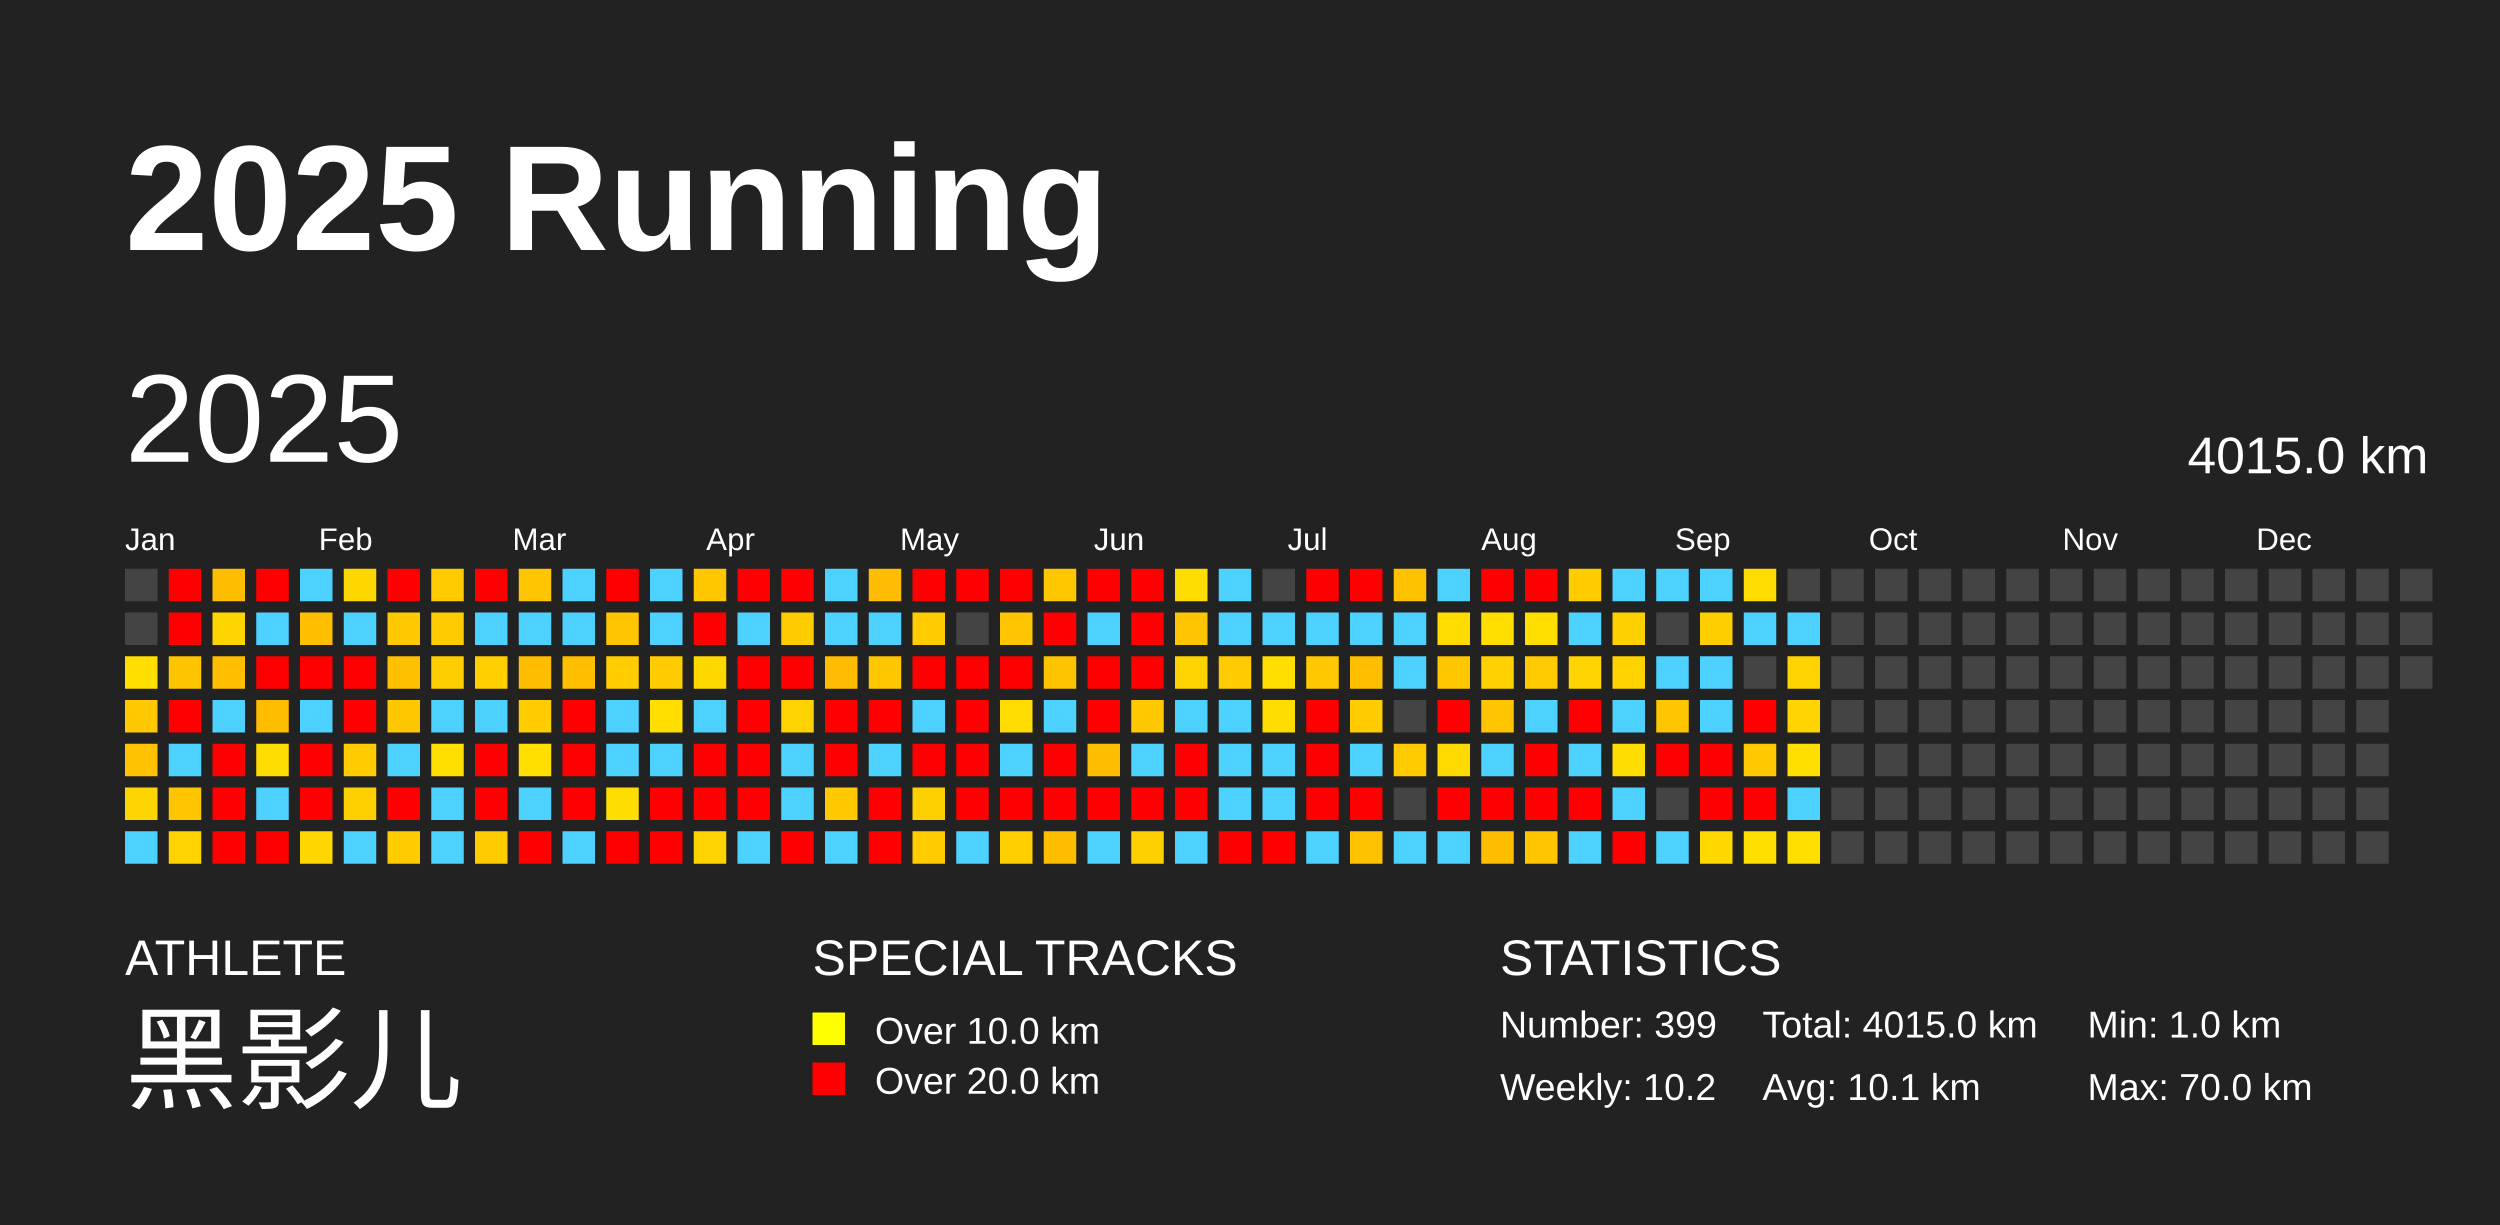
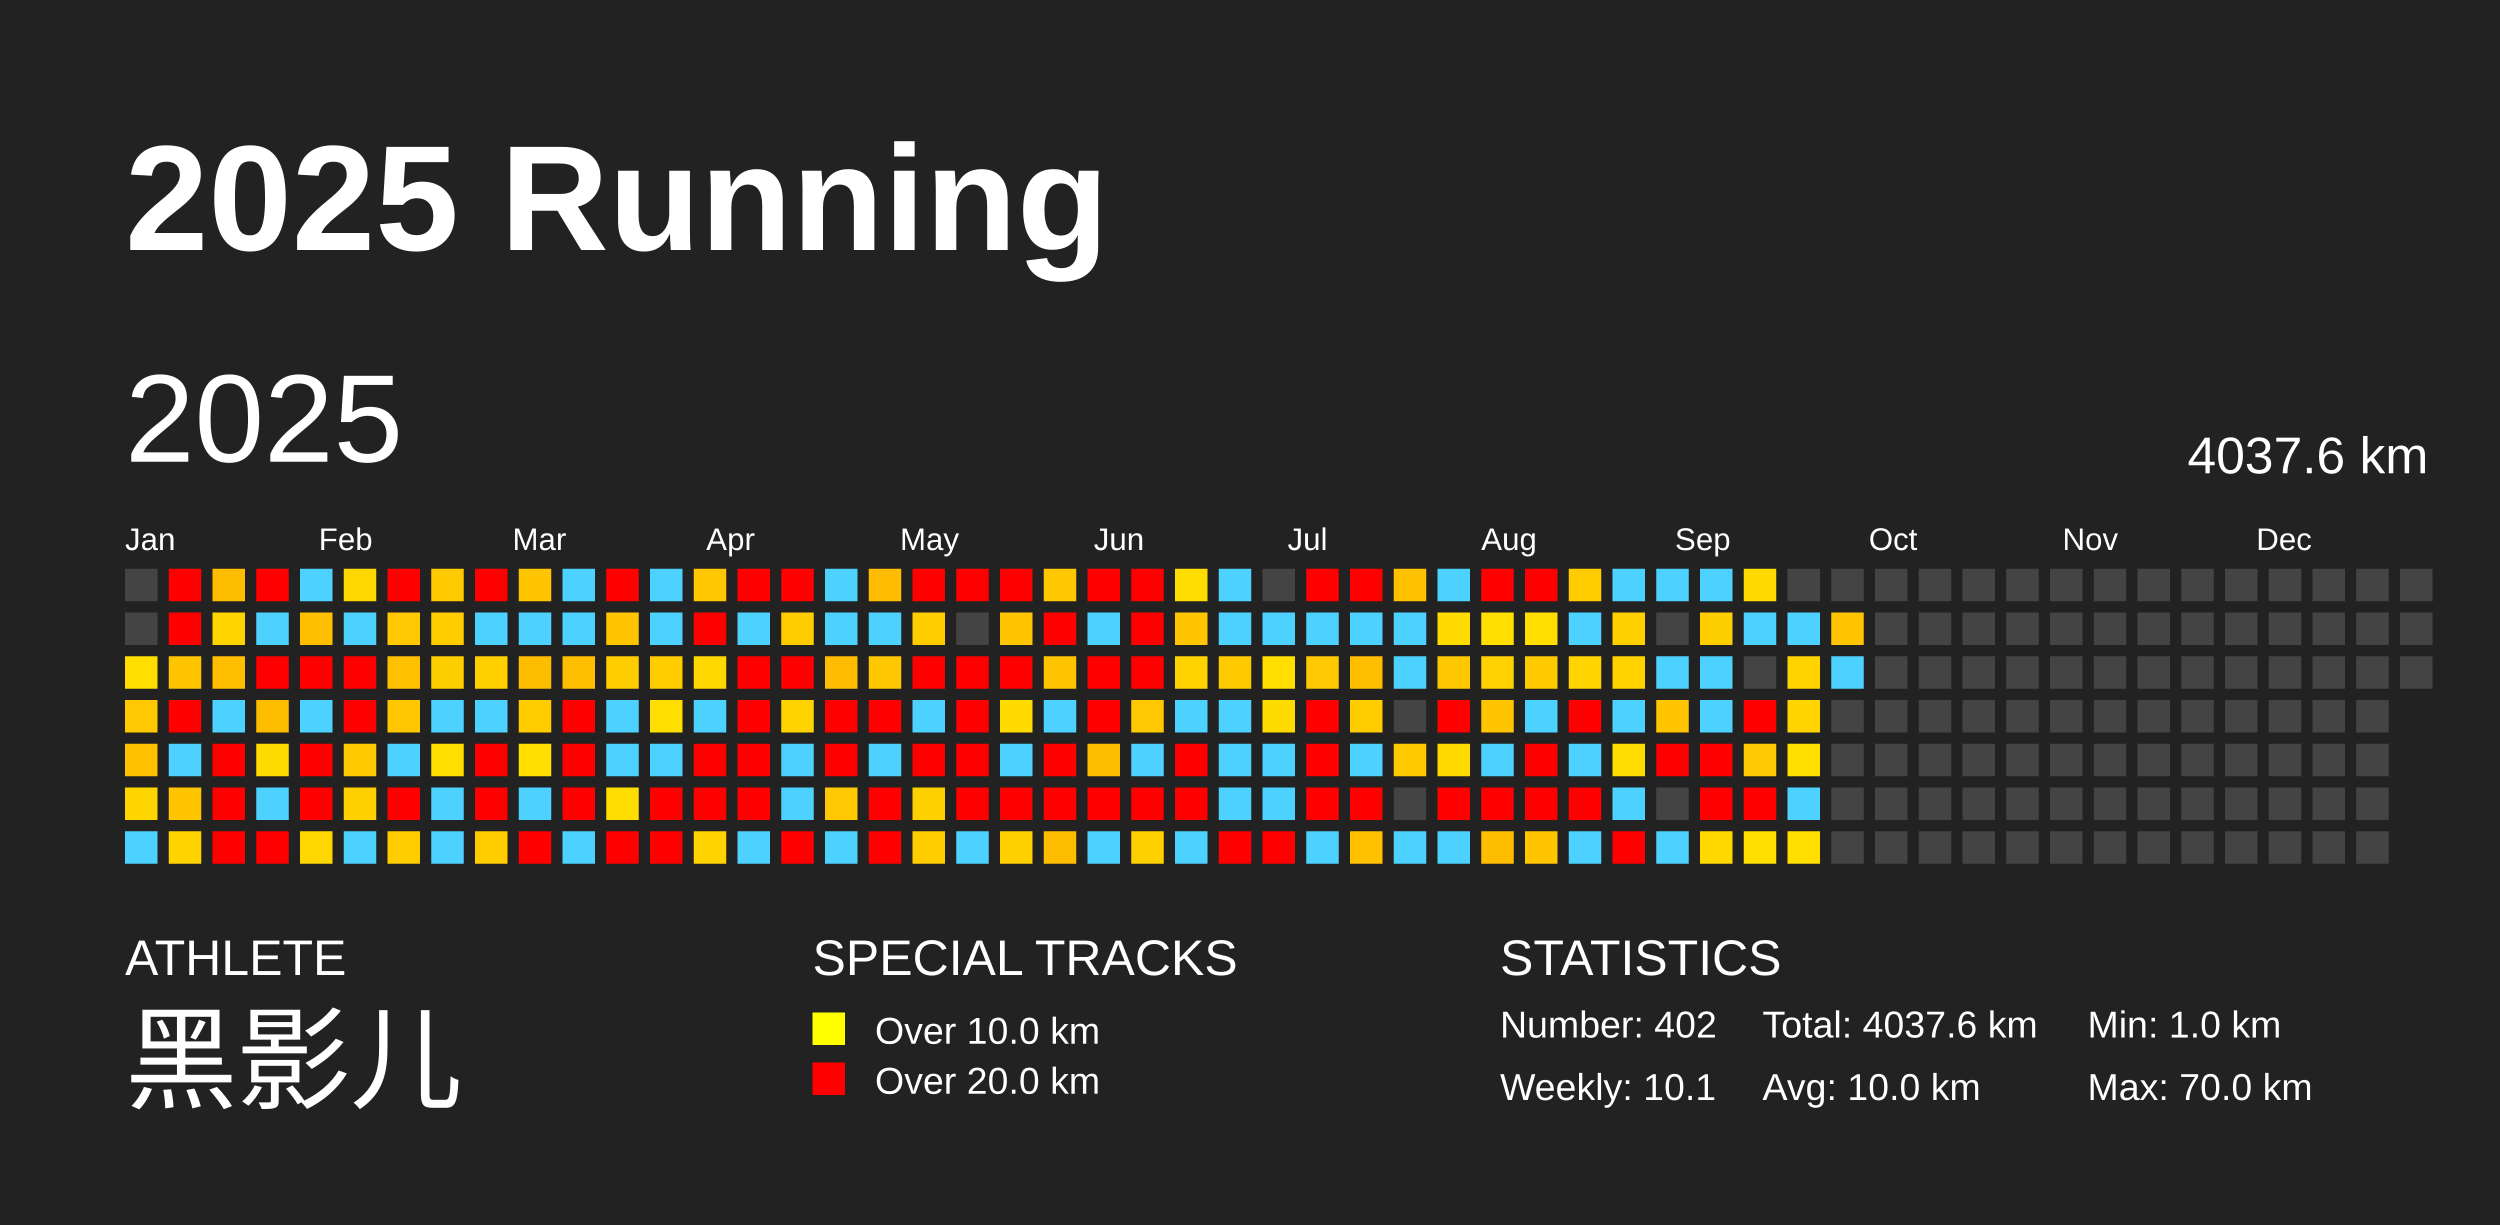
<svg xmlns="http://www.w3.org/2000/svg" baseProfile="full" height="98mm" version="1.1" viewBox="0,0,200,98" width="200mm">
  <defs />
  <rect fill="#222222" height="98" width="200" x="0" y="0" />
  <text fill="#FFFFFF" style="font-size:12px; font-family:Arial; font-weight:bold;" x="10" y="20">2025 Running</text>
  <text fill="#FFFFFF" style="font-size:4px; font-family:Arial" x="10" y="78">ATHLETE</text>
  <text fill="#FFFFFF" style="font-size:9px; font-family:Arial" x="10" y="88">黑影儿</text>
  <text fill="#FFFFFF" style="font-size:4px; font-family:Arial" x="65" y="78">SPECIAL TRACKS</text>
  <rect fill="yellow" height="2.6" width="2.6" x="65" y="81" />
  <text fill="#FFFFFF" style="font-size:3px; font-family:Arial" x="70" y="83.5">Over 10.0 km</text>
  <rect fill="red" height="2.6" width="2.6" x="65" y="85" />
  <text fill="#FFFFFF" style="font-size:3px; font-family:Arial" x="70" y="87.5">Over 20.0 km</text>
  <text fill="#FFFFFF" style="font-size:4px; font-family:Arial" x="120" y="78">STATISTICS</text>
-   <text fill="#FFFFFF" style="font-size:3px; font-family:Arial" x="120" y="83">Number: 399</text>
-   <text fill="#FFFFFF" style="font-size:3px; font-family:Arial" x="120" y="88">Weekly: 10.2</text>
-   <text fill="#FFFFFF" style="font-size:3px; font-family:Arial" x="141" y="83">Total: 4015.0 km</text>
-   <text fill="#FFFFFF" style="font-size:3px; font-family:Arial" x="141" y="88">Avg: 10.1 km</text>
+   <text fill="#FFFFFF" style="font-size:3px; font-family:Arial" x="120" y="83">Number: 402</text>
+   <text fill="#FFFFFF" style="font-size:3px; font-family:Arial" x="120" y="88">Weekly: 10.1</text>
+   <text fill="#FFFFFF" style="font-size:3px; font-family:Arial" x="141" y="83">Total: 4037.6 km</text>
+   <text fill="#FFFFFF" style="font-size:3px; font-family:Arial" x="141" y="88">Avg: 10.0 km</text>
  <text fill="#FFFFFF" style="font-size:3px; font-family:Arial" x="167" y="83">Min: 1.0 km</text>
  <text fill="#FFFFFF" style="font-size:3px; font-family:Arial" x="167" y="88">Max: 70.0 km</text>
  <text dominant-baseline="hanging" fill="#FFFFFF" style="font-size:10.0px; font-family:Arial;" x="10" y="30">2025</text>
-   <text dominant-baseline="hanging" fill="#FFFFFF" style="font-size:4.125px; font-family:Arial;" x="175" y="35">4015.0 km</text>
+   <text dominant-baseline="hanging" fill="#FFFFFF" style="font-size:4.125px; font-family:Arial;" x="175" y="35">4037.6 km</text>
  <text fill="#FFFFFF" style="font-size:2.5px; font-family:Arial" x="10.0" y="44">Jan</text>
  <text fill="#FFFFFF" style="font-size:2.5px; font-family:Arial" x="25.5" y="44">Feb</text>
  <text fill="#FFFFFF" style="font-size:2.5px; font-family:Arial" x="41.0" y="44">Mar</text>
  <text fill="#FFFFFF" style="font-size:2.5px; font-family:Arial" x="56.5" y="44">Apr</text>
  <text fill="#FFFFFF" style="font-size:2.5px; font-family:Arial" x="72.0" y="44">May</text>
  <text fill="#FFFFFF" style="font-size:2.5px; font-family:Arial" x="87.5" y="44">Jun</text>
  <text fill="#FFFFFF" style="font-size:2.5px; font-family:Arial" x="103.0" y="44">Jul</text>
  <text fill="#FFFFFF" style="font-size:2.5px; font-family:Arial" x="118.5" y="44">Aug</text>
  <text fill="#FFFFFF" style="font-size:2.5px; font-family:Arial" x="134.0" y="44">Sep</text>
  <text fill="#FFFFFF" style="font-size:2.5px; font-family:Arial" x="149.5" y="44">Oct</text>
  <text fill="#FFFFFF" style="font-size:2.5px; font-family:Arial" x="165.0" y="44">Nov</text>
  <text fill="#FFFFFF" style="font-size:2.5px; font-family:Arial" x="180.5" y="44">Dec</text>
  <rect fill="#444444" height="2.6" width="2.6" x="10.0" y="45.5" />
  <rect fill="#444444" height="2.6" width="2.6" x="10.0" y="49.0" />
  <rect fill="#ffde00" height="2.6" width="2.6" x="10.0" y="52.5" />
  <rect fill="#ffc800" height="2.6" width="2.6" x="10.0" y="56.0" />
  <rect fill="#ffc100" height="2.6" width="2.6" x="10.0" y="59.5" />
  <rect fill="#ffd500" height="2.6" width="2.6" x="10.0" y="63.0" />
  <rect fill="#4dd2ff" height="2.6" width="2.6" x="10.0" y="66.5" />
  <rect fill="red" height="2.6" width="2.6" x="13.5" y="45.5" />
  <rect fill="red" height="2.6" width="2.6" x="13.5" y="49.0" />
  <rect fill="#ffc400" height="2.6" width="2.6" x="13.5" y="52.5" />
  <rect fill="red" height="2.6" width="2.6" x="13.5" y="56.0" />
  <rect fill="#4dd2ff" height="2.6" width="2.6" x="13.5" y="59.5" />
  <rect fill="#ffc500" height="2.6" width="2.6" x="13.5" y="63.0" />
  <rect fill="#ffd300" height="2.6" width="2.6" x="13.5" y="66.5" />
  <rect fill="#ffbd00" height="2.6" width="2.6" x="17.0" y="45.5" />
  <rect fill="#ffd500" height="2.6" width="2.6" x="17.0" y="49.0" />
  <rect fill="#ffbf00" height="2.6" width="2.6" x="17.0" y="52.5" />
  <rect fill="#4dd2ff" height="2.6" width="2.6" x="17.0" y="56.0" />
  <rect fill="red" height="2.6" width="2.6" x="17.0" y="59.5" />
  <rect fill="red" height="2.6" width="2.6" x="17.0" y="63.0" />
  <rect fill="red" height="2.6" width="2.6" x="17.0" y="66.5" />
  <rect fill="red" height="2.6" width="2.6" x="20.5" y="45.5" />
  <rect fill="#4dd2ff" height="2.6" width="2.6" x="20.5" y="49.0" />
  <rect fill="red" height="2.6" width="2.6" x="20.5" y="52.5" />
  <rect fill="#ffbd00" height="2.6" width="2.6" x="20.5" y="56.0" />
  <rect fill="#ffdc00" height="2.6" width="2.6" x="20.5" y="59.5" />
  <rect fill="#4dd2ff" height="2.6" width="2.6" x="20.5" y="63.0" />
  <rect fill="red" height="2.6" width="2.6" x="20.5" y="66.5" />
  <rect fill="#4dd2ff" height="2.6" width="2.6" x="24.0" y="45.5" />
  <rect fill="#ffbf00" height="2.6" width="2.6" x="24.0" y="49.0" />
  <rect fill="red" height="2.6" width="2.6" x="24.0" y="52.5" />
  <rect fill="#4dd2ff" height="2.6" width="2.6" x="24.0" y="56.0" />
  <rect fill="red" height="2.6" width="2.6" x="24.0" y="59.5" />
  <rect fill="red" height="2.6" width="2.6" x="24.0" y="63.0" />
  <rect fill="#ffd700" height="2.6" width="2.6" x="24.0" y="66.5" />
  <rect fill="#ffd700" height="2.6" width="2.6" x="27.5" y="45.5" />
  <rect fill="#4dd2ff" height="2.6" width="2.6" x="27.5" y="49.0" />
  <rect fill="red" height="2.6" width="2.6" x="27.5" y="52.5" />
  <rect fill="red" height="2.6" width="2.6" x="27.5" y="56.0" />
  <rect fill="#ffca00" height="2.6" width="2.6" x="27.5" y="59.5" />
  <rect fill="#ffd000" height="2.6" width="2.6" x="27.5" y="63.0" />
  <rect fill="#4dd2ff" height="2.6" width="2.6" x="27.5" y="66.5" />
  <rect fill="red" height="2.6" width="2.6" x="31.0" y="45.5" />
  <rect fill="#ffc800" height="2.6" width="2.6" x="31.0" y="49.0" />
  <rect fill="#ffc000" height="2.6" width="2.6" x="31.0" y="52.5" />
  <rect fill="#ffc700" height="2.6" width="2.6" x="31.0" y="56.0" />
  <rect fill="#4dd2ff" height="2.6" width="2.6" x="31.0" y="59.5" />
  <rect fill="red" height="2.6" width="2.6" x="31.0" y="63.0" />
  <rect fill="#ffcc00" height="2.6" width="2.6" x="31.0" y="66.5" />
  <rect fill="#ffca00" height="2.6" width="2.6" x="34.5" y="45.5" />
  <rect fill="#ffcc00" height="2.6" width="2.6" x="34.5" y="49.0" />
  <rect fill="#ffce00" height="2.6" width="2.6" x="34.5" y="52.5" />
  <rect fill="#4dd2ff" height="2.6" width="2.6" x="34.5" y="56.0" />
  <rect fill="#ffde00" height="2.6" width="2.6" x="34.5" y="59.5" />
  <rect fill="#4dd2ff" height="2.6" width="2.6" x="34.5" y="63.0" />
  <rect fill="#4dd2ff" height="2.6" width="2.6" x="34.5" y="66.5" />
  <rect fill="red" height="2.6" width="2.6" x="38.0" y="45.5" />
  <rect fill="#4dd2ff" height="2.6" width="2.6" x="38.0" y="49.0" />
  <rect fill="#ffcf00" height="2.6" width="2.6" x="38.0" y="52.5" />
  <rect fill="#4dd2ff" height="2.6" width="2.6" x="38.0" y="56.0" />
  <rect fill="red" height="2.6" width="2.6" x="38.0" y="59.5" />
  <rect fill="red" height="2.6" width="2.6" x="38.0" y="63.0" />
  <rect fill="#ffcc00" height="2.6" width="2.6" x="38.0" y="66.5" />
  <rect fill="#ffc500" height="2.6" width="2.6" x="41.5" y="45.5" />
  <rect fill="#4dd2ff" height="2.6" width="2.6" x="41.5" y="49.0" />
  <rect fill="#ffbd00" height="2.6" width="2.6" x="41.5" y="52.5" />
  <rect fill="#ffcc00" height="2.6" width="2.6" x="41.5" y="56.0" />
  <rect fill="#ffde00" height="2.6" width="2.6" x="41.5" y="59.5" />
  <rect fill="#4dd2ff" height="2.6" width="2.6" x="41.5" y="63.0" />
  <rect fill="red" height="2.6" width="2.6" x="41.5" y="66.5" />
  <rect fill="#4dd2ff" height="2.6" width="2.6" x="45.0" y="45.5" />
  <rect fill="#4dd2ff" height="2.6" width="2.6" x="45.0" y="49.0" />
  <rect fill="#ffbf00" height="2.6" width="2.6" x="45.0" y="52.5" />
  <rect fill="red" height="2.6" width="2.6" x="45.0" y="56.0" />
  <rect fill="red" height="2.6" width="2.6" x="45.0" y="59.5" />
  <rect fill="red" height="2.6" width="2.6" x="45.0" y="63.0" />
  <rect fill="#4dd2ff" height="2.6" width="2.6" x="45.0" y="66.5" />
  <rect fill="red" height="2.6" width="2.6" x="48.5" y="45.5" />
  <rect fill="#ffc500" height="2.6" width="2.6" x="48.5" y="49.0" />
  <rect fill="#ffcd00" height="2.6" width="2.6" x="48.5" y="52.5" />
  <rect fill="#4dd2ff" height="2.6" width="2.6" x="48.5" y="56.0" />
  <rect fill="#4dd2ff" height="2.6" width="2.6" x="48.5" y="59.5" />
  <rect fill="#ffdd00" height="2.6" width="2.6" x="48.5" y="63.0" />
  <rect fill="red" height="2.6" width="2.6" x="48.5" y="66.5" />
  <rect fill="#4dd2ff" height="2.6" width="2.6" x="52.0" y="45.5" />
  <rect fill="#4dd2ff" height="2.6" width="2.6" x="52.0" y="49.0" />
  <rect fill="#ffcc00" height="2.6" width="2.6" x="52.0" y="52.5" />
  <rect fill="#ffde00" height="2.6" width="2.6" x="52.0" y="56.0" />
  <rect fill="#4dd2ff" height="2.6" width="2.6" x="52.0" y="59.5" />
  <rect fill="red" height="2.6" width="2.6" x="52.0" y="63.0" />
  <rect fill="red" height="2.6" width="2.6" x="52.0" y="66.5" />
  <rect fill="#ffc700" height="2.6" width="2.6" x="55.5" y="45.5" />
  <rect fill="red" height="2.6" width="2.6" x="55.5" y="49.0" />
  <rect fill="#ffd800" height="2.6" width="2.6" x="55.5" y="52.5" />
  <rect fill="#4dd2ff" height="2.6" width="2.6" x="55.5" y="56.0" />
  <rect fill="red" height="2.6" width="2.6" x="55.5" y="59.5" />
  <rect fill="red" height="2.6" width="2.6" x="55.5" y="63.0" />
  <rect fill="#ffd300" height="2.6" width="2.6" x="55.5" y="66.5" />
  <rect fill="red" height="2.6" width="2.6" x="59.0" y="45.5" />
  <rect fill="#4dd2ff" height="2.6" width="2.6" x="59.0" y="49.0" />
  <rect fill="red" height="2.6" width="2.6" x="59.0" y="52.5" />
  <rect fill="red" height="2.6" width="2.6" x="59.0" y="56.0" />
  <rect fill="red" height="2.6" width="2.6" x="59.0" y="59.5" />
  <rect fill="red" height="2.6" width="2.6" x="59.0" y="63.0" />
  <rect fill="#4dd2ff" height="2.6" width="2.6" x="59.0" y="66.5" />
  <rect fill="red" height="2.6" width="2.6" x="62.5" y="45.5" />
  <rect fill="#ffcc00" height="2.6" width="2.6" x="62.5" y="49.0" />
  <rect fill="red" height="2.6" width="2.6" x="62.5" y="52.5" />
  <rect fill="#ffd300" height="2.6" width="2.6" x="62.5" y="56.0" />
  <rect fill="#4dd2ff" height="2.6" width="2.6" x="62.5" y="59.5" />
  <rect fill="#4dd2ff" height="2.6" width="2.6" x="62.5" y="63.0" />
  <rect fill="red" height="2.6" width="2.6" x="62.5" y="66.5" />
  <rect fill="#4dd2ff" height="2.6" width="2.6" x="66.0" y="45.5" />
  <rect fill="#4dd2ff" height="2.6" width="2.6" x="66.0" y="49.0" />
  <rect fill="#ffbc00" height="2.6" width="2.6" x="66.0" y="52.5" />
  <rect fill="red" height="2.6" width="2.6" x="66.0" y="56.0" />
  <rect fill="red" height="2.6" width="2.6" x="66.0" y="59.5" />
  <rect fill="#ffc800" height="2.6" width="2.6" x="66.0" y="63.0" />
  <rect fill="#4dd2ff" height="2.6" width="2.6" x="66.0" y="66.5" />
  <rect fill="#ffbc00" height="2.6" width="2.6" x="69.5" y="45.5" />
  <rect fill="#4dd2ff" height="2.6" width="2.6" x="69.5" y="49.0" />
  <rect fill="#ffc700" height="2.6" width="2.6" x="69.5" y="52.5" />
  <rect fill="red" height="2.6" width="2.6" x="69.5" y="56.0" />
  <rect fill="#4dd2ff" height="2.6" width="2.6" x="69.5" y="59.5" />
  <rect fill="red" height="2.6" width="2.6" x="69.5" y="63.0" />
  <rect fill="red" height="2.6" width="2.6" x="69.5" y="66.5" />
  <rect fill="red" height="2.6" width="2.6" x="73.0" y="45.5" />
  <rect fill="#ffcc00" height="2.6" width="2.6" x="73.0" y="49.0" />
  <rect fill="red" height="2.6" width="2.6" x="73.0" y="52.5" />
  <rect fill="#4dd2ff" height="2.6" width="2.6" x="73.0" y="56.0" />
  <rect fill="red" height="2.6" width="2.6" x="73.0" y="59.5" />
  <rect fill="#ffd000" height="2.6" width="2.6" x="73.0" y="63.0" />
  <rect fill="#ffcc00" height="2.6" width="2.6" x="73.0" y="66.5" />
  <rect fill="red" height="2.6" width="2.6" x="76.5" y="45.5" />
  <rect fill="#444444" height="2.6" width="2.6" x="76.5" y="49.0" />
  <rect fill="red" height="2.6" width="2.6" x="76.5" y="52.5" />
  <rect fill="red" height="2.6" width="2.6" x="76.5" y="56.0" />
  <rect fill="red" height="2.6" width="2.6" x="76.5" y="59.5" />
  <rect fill="red" height="2.6" width="2.6" x="76.5" y="63.0" />
  <rect fill="#4dd2ff" height="2.6" width="2.6" x="76.5" y="66.5" />
  <rect fill="red" height="2.6" width="2.6" x="80.0" y="45.5" />
  <rect fill="#ffc500" height="2.6" width="2.6" x="80.0" y="49.0" />
  <rect fill="red" height="2.6" width="2.6" x="80.0" y="52.5" />
  <rect fill="#ffdb00" height="2.6" width="2.6" x="80.0" y="56.0" />
  <rect fill="#4dd2ff" height="2.6" width="2.6" x="80.0" y="59.5" />
  <rect fill="red" height="2.6" width="2.6" x="80.0" y="63.0" />
  <rect fill="#ffcf00" height="2.6" width="2.6" x="80.0" y="66.5" />
  <rect fill="#ffc700" height="2.6" width="2.6" x="83.5" y="45.5" />
  <rect fill="red" height="2.6" width="2.6" x="83.5" y="49.0" />
  <rect fill="#ffc400" height="2.6" width="2.6" x="83.5" y="52.5" />
  <rect fill="#4dd2ff" height="2.6" width="2.6" x="83.5" y="56.0" />
  <rect fill="red" height="2.6" width="2.6" x="83.5" y="59.5" />
  <rect fill="red" height="2.6" width="2.6" x="83.5" y="63.0" />
  <rect fill="#ffbd00" height="2.6" width="2.6" x="83.5" y="66.5" />
  <rect fill="red" height="2.6" width="2.6" x="87.0" y="45.5" />
  <rect fill="#4dd2ff" height="2.6" width="2.6" x="87.0" y="49.0" />
  <rect fill="red" height="2.6" width="2.6" x="87.0" y="52.5" />
  <rect fill="red" height="2.6" width="2.6" x="87.0" y="56.0" />
  <rect fill="#ffbd00" height="2.6" width="2.6" x="87.0" y="59.5" />
  <rect fill="red" height="2.6" width="2.6" x="87.0" y="63.0" />
  <rect fill="#4dd2ff" height="2.6" width="2.6" x="87.0" y="66.5" />
  <rect fill="red" height="2.6" width="2.6" x="90.5" y="45.5" />
  <rect fill="red" height="2.6" width="2.6" x="90.5" y="49.0" />
  <rect fill="red" height="2.6" width="2.6" x="90.5" y="52.5" />
  <rect fill="#ffc800" height="2.6" width="2.6" x="90.5" y="56.0" />
  <rect fill="#4dd2ff" height="2.6" width="2.6" x="90.5" y="59.5" />
  <rect fill="red" height="2.6" width="2.6" x="90.5" y="63.0" />
  <rect fill="#ffd000" height="2.6" width="2.6" x="90.5" y="66.5" />
  <rect fill="#ffdd00" height="2.6" width="2.6" x="94.0" y="45.5" />
  <rect fill="#ffc500" height="2.6" width="2.6" x="94.0" y="49.0" />
  <rect fill="#ffd300" height="2.6" width="2.6" x="94.0" y="52.5" />
  <rect fill="#4dd2ff" height="2.6" width="2.6" x="94.0" y="56.0" />
  <rect fill="red" height="2.6" width="2.6" x="94.0" y="59.5" />
  <rect fill="red" height="2.6" width="2.6" x="94.0" y="63.0" />
  <rect fill="#4dd2ff" height="2.6" width="2.6" x="94.0" y="66.5" />
  <rect fill="#4dd2ff" height="2.6" width="2.6" x="97.5" y="45.5" />
  <rect fill="#4dd2ff" height="2.6" width="2.6" x="97.5" y="49.0" />
  <rect fill="#ffcb00" height="2.6" width="2.6" x="97.5" y="52.5" />
  <rect fill="#4dd2ff" height="2.6" width="2.6" x="97.5" y="56.0" />
  <rect fill="#4dd2ff" height="2.6" width="2.6" x="97.5" y="59.5" />
  <rect fill="#4dd2ff" height="2.6" width="2.6" x="97.5" y="63.0" />
  <rect fill="red" height="2.6" width="2.6" x="97.5" y="66.5" />
  <rect fill="#444444" height="2.6" width="2.6" x="101.0" y="45.5" />
  <rect fill="#4dd2ff" height="2.6" width="2.6" x="101.0" y="49.0" />
  <rect fill="#ffde00" height="2.6" width="2.6" x="101.0" y="52.5" />
  <rect fill="#ffdc00" height="2.6" width="2.6" x="101.0" y="56.0" />
  <rect fill="#4dd2ff" height="2.6" width="2.6" x="101.0" y="59.5" />
  <rect fill="#4dd2ff" height="2.6" width="2.6" x="101.0" y="63.0" />
  <rect fill="red" height="2.6" width="2.6" x="101.0" y="66.5" />
  <rect fill="red" height="2.6" width="2.6" x="104.5" y="45.5" />
  <rect fill="#4dd2ff" height="2.6" width="2.6" x="104.5" y="49.0" />
  <rect fill="#ffc800" height="2.6" width="2.6" x="104.5" y="52.5" />
  <rect fill="red" height="2.6" width="2.6" x="104.5" y="56.0" />
  <rect fill="red" height="2.6" width="2.6" x="104.5" y="59.5" />
  <rect fill="red" height="2.6" width="2.6" x="104.5" y="63.0" />
  <rect fill="#4dd2ff" height="2.6" width="2.6" x="104.5" y="66.5" />
  <rect fill="red" height="2.6" width="2.6" x="108.0" y="45.5" />
  <rect fill="#4dd2ff" height="2.6" width="2.6" x="108.0" y="49.0" />
  <rect fill="#ffbe00" height="2.6" width="2.6" x="108.0" y="52.5" />
  <rect fill="#ffcc00" height="2.6" width="2.6" x="108.0" y="56.0" />
  <rect fill="#4dd2ff" height="2.6" width="2.6" x="108.0" y="59.5" />
  <rect fill="red" height="2.6" width="2.6" x="108.0" y="63.0" />
  <rect fill="#ffc100" height="2.6" width="2.6" x="108.0" y="66.5" />
  <rect fill="#ffc100" height="2.6" width="2.6" x="111.5" y="45.5" />
  <rect fill="#4dd2ff" height="2.6" width="2.6" x="111.5" y="49.0" />
  <rect fill="#4dd2ff" height="2.6" width="2.6" x="111.5" y="52.5" />
  <rect fill="#444444" height="2.6" width="2.6" x="111.5" y="56.0" />
  <rect fill="#ffcb00" height="2.6" width="2.6" x="111.5" y="59.5" />
  <rect fill="#444444" height="2.6" width="2.6" x="111.5" y="63.0" />
  <rect fill="#4dd2ff" height="2.6" width="2.6" x="111.5" y="66.5" />
  <rect fill="#4dd2ff" height="2.6" width="2.6" x="115.0" y="45.5" />
  <rect fill="#ffdb00" height="2.6" width="2.6" x="115.0" y="49.0" />
  <rect fill="#ffc700" height="2.6" width="2.6" x="115.0" y="52.5" />
  <rect fill="red" height="2.6" width="2.6" x="115.0" y="56.0" />
  <rect fill="#ffda00" height="2.6" width="2.6" x="115.0" y="59.5" />
  <rect fill="red" height="2.6" width="2.6" x="115.0" y="63.0" />
  <rect fill="#4dd2ff" height="2.6" width="2.6" x="115.0" y="66.5" />
  <rect fill="red" height="2.6" width="2.6" x="118.5" y="45.5" />
  <rect fill="#ffde00" height="2.6" width="2.6" x="118.5" y="49.0" />
  <rect fill="#ffd100" height="2.6" width="2.6" x="118.5" y="52.5" />
  <rect fill="#ffc500" height="2.6" width="2.6" x="118.5" y="56.0" />
  <rect fill="#4dd2ff" height="2.6" width="2.6" x="118.5" y="59.5" />
  <rect fill="red" height="2.6" width="2.6" x="118.5" y="63.0" />
  <rect fill="#ffbd00" height="2.6" width="2.6" x="118.5" y="66.5" />
  <rect fill="red" height="2.6" width="2.6" x="122.0" y="45.5" />
  <rect fill="#ffde00" height="2.6" width="2.6" x="122.0" y="49.0" />
  <rect fill="#ffcb00" height="2.6" width="2.6" x="122.0" y="52.5" />
  <rect fill="#4dd2ff" height="2.6" width="2.6" x="122.0" y="56.0" />
  <rect fill="red" height="2.6" width="2.6" x="122.0" y="59.5" />
  <rect fill="red" height="2.6" width="2.6" x="122.0" y="63.0" />
  <rect fill="#ffc600" height="2.6" width="2.6" x="122.0" y="66.5" />
  <rect fill="#ffcc00" height="2.6" width="2.6" x="125.5" y="45.5" />
  <rect fill="#4dd2ff" height="2.6" width="2.6" x="125.5" y="49.0" />
  <rect fill="#ffd400" height="2.6" width="2.6" x="125.5" y="52.5" />
  <rect fill="red" height="2.6" width="2.6" x="125.5" y="56.0" />
  <rect fill="#4dd2ff" height="2.6" width="2.6" x="125.5" y="59.5" />
  <rect fill="red" height="2.6" width="2.6" x="125.5" y="63.0" />
  <rect fill="#4dd2ff" height="2.6" width="2.6" x="125.5" y="66.5" />
  <rect fill="#4dd2ff" height="2.6" width="2.6" x="129.0" y="45.5" />
  <rect fill="#ffd000" height="2.6" width="2.6" x="129.0" y="49.0" />
  <rect fill="#ffd200" height="2.6" width="2.6" x="129.0" y="52.5" />
  <rect fill="#4dd2ff" height="2.6" width="2.6" x="129.0" y="56.0" />
  <rect fill="#ffdd00" height="2.6" width="2.6" x="129.0" y="59.5" />
  <rect fill="#4dd2ff" height="2.6" width="2.6" x="129.0" y="63.0" />
  <rect fill="red" height="2.6" width="2.6" x="129.0" y="66.5" />
  <rect fill="#4dd2ff" height="2.6" width="2.6" x="132.5" y="45.5" />
  <rect fill="#444444" height="2.6" width="2.6" x="132.5" y="49.0" />
  <rect fill="#4dd2ff" height="2.6" width="2.6" x="132.5" y="52.5" />
  <rect fill="#ffc600" height="2.6" width="2.6" x="132.5" y="56.0" />
  <rect fill="red" height="2.6" width="2.6" x="132.5" y="59.5" />
  <rect fill="#444444" height="2.6" width="2.6" x="132.5" y="63.0" />
  <rect fill="#4dd2ff" height="2.6" width="2.6" x="132.5" y="66.5" />
  <rect fill="#4dd2ff" height="2.6" width="2.6" x="136.0" y="45.5" />
  <rect fill="#ffce00" height="2.6" width="2.6" x="136.0" y="49.0" />
  <rect fill="#4dd2ff" height="2.6" width="2.6" x="136.0" y="52.5" />
  <rect fill="#4dd2ff" height="2.6" width="2.6" x="136.0" y="56.0" />
  <rect fill="red" height="2.6" width="2.6" x="136.0" y="59.5" />
  <rect fill="red" height="2.6" width="2.6" x="136.0" y="63.0" />
  <rect fill="#ffd800" height="2.6" width="2.6" x="136.0" y="66.5" />
  <rect fill="#ffdb00" height="2.6" width="2.6" x="139.5" y="45.5" />
  <rect fill="#4dd2ff" height="2.6" width="2.6" x="139.5" y="49.0" />
  <rect fill="#444444" height="2.6" width="2.6" x="139.5" y="52.5" />
  <rect fill="red" height="2.6" width="2.6" x="139.5" y="56.0" />
  <rect fill="#ffc800" height="2.6" width="2.6" x="139.5" y="59.5" />
  <rect fill="red" height="2.6" width="2.6" x="139.5" y="63.0" />
  <rect fill="#ffde00" height="2.6" width="2.6" x="139.5" y="66.5" />
  <rect fill="#444444" height="2.6" width="2.6" x="143.0" y="45.5" />
  <rect fill="#4dd2ff" height="2.6" width="2.6" x="143.0" y="49.0" />
  <rect fill="#ffd300" height="2.6" width="2.6" x="143.0" y="52.5" />
  <rect fill="#ffd400" height="2.6" width="2.6" x="143.0" y="56.0" />
  <rect fill="#ffde00" height="2.6" width="2.6" x="143.0" y="59.5" />
  <rect fill="#4dd2ff" height="2.6" width="2.6" x="143.0" y="63.0" />
  <rect fill="#ffde00" height="2.6" width="2.6" x="143.0" y="66.5" />
  <rect fill="#444444" height="2.6" width="2.6" x="146.5" y="45.5" />
-   <rect fill="#444444" height="2.6" width="2.6" x="146.5" y="49.0" />
-   <rect fill="#444444" height="2.6" width="2.6" x="146.5" y="52.5" />
+   <rect fill="#ffc500" height="2.6" width="2.6" x="146.5" y="49.0" />
+   <rect fill="#4dd2ff" height="2.6" width="2.6" x="146.5" y="52.5" />
  <rect fill="#444444" height="2.6" width="2.6" x="146.5" y="56.0" />
  <rect fill="#444444" height="2.6" width="2.6" x="146.5" y="59.5" />
  <rect fill="#444444" height="2.6" width="2.6" x="146.5" y="63.0" />
  <rect fill="#444444" height="2.6" width="2.6" x="146.5" y="66.5" />
  <rect fill="#444444" height="2.6" width="2.6" x="150.0" y="45.5" />
  <rect fill="#444444" height="2.6" width="2.6" x="150.0" y="49.0" />
  <rect fill="#444444" height="2.6" width="2.6" x="150.0" y="52.5" />
  <rect fill="#444444" height="2.6" width="2.6" x="150.0" y="56.0" />
  <rect fill="#444444" height="2.6" width="2.6" x="150.0" y="59.5" />
  <rect fill="#444444" height="2.6" width="2.6" x="150.0" y="63.0" />
  <rect fill="#444444" height="2.6" width="2.6" x="150.0" y="66.5" />
  <rect fill="#444444" height="2.6" width="2.6" x="153.5" y="45.5" />
  <rect fill="#444444" height="2.6" width="2.6" x="153.5" y="49.0" />
  <rect fill="#444444" height="2.6" width="2.6" x="153.5" y="52.5" />
  <rect fill="#444444" height="2.6" width="2.6" x="153.5" y="56.0" />
  <rect fill="#444444" height="2.6" width="2.6" x="153.5" y="59.5" />
  <rect fill="#444444" height="2.6" width="2.6" x="153.5" y="63.0" />
  <rect fill="#444444" height="2.6" width="2.6" x="153.5" y="66.5" />
  <rect fill="#444444" height="2.6" width="2.6" x="157.0" y="45.5" />
  <rect fill="#444444" height="2.6" width="2.6" x="157.0" y="49.0" />
  <rect fill="#444444" height="2.6" width="2.6" x="157.0" y="52.5" />
  <rect fill="#444444" height="2.6" width="2.6" x="157.0" y="56.0" />
  <rect fill="#444444" height="2.6" width="2.6" x="157.0" y="59.5" />
  <rect fill="#444444" height="2.6" width="2.6" x="157.0" y="63.0" />
  <rect fill="#444444" height="2.6" width="2.6" x="157.0" y="66.5" />
  <rect fill="#444444" height="2.6" width="2.6" x="160.5" y="45.5" />
  <rect fill="#444444" height="2.6" width="2.6" x="160.5" y="49.0" />
  <rect fill="#444444" height="2.6" width="2.6" x="160.5" y="52.5" />
  <rect fill="#444444" height="2.6" width="2.6" x="160.5" y="56.0" />
  <rect fill="#444444" height="2.6" width="2.6" x="160.5" y="59.5" />
  <rect fill="#444444" height="2.6" width="2.6" x="160.5" y="63.0" />
  <rect fill="#444444" height="2.6" width="2.6" x="160.5" y="66.5" />
  <rect fill="#444444" height="2.6" width="2.6" x="164.0" y="45.5" />
  <rect fill="#444444" height="2.6" width="2.6" x="164.0" y="49.0" />
  <rect fill="#444444" height="2.6" width="2.6" x="164.0" y="52.5" />
  <rect fill="#444444" height="2.6" width="2.6" x="164.0" y="56.0" />
  <rect fill="#444444" height="2.6" width="2.6" x="164.0" y="59.5" />
  <rect fill="#444444" height="2.6" width="2.6" x="164.0" y="63.0" />
  <rect fill="#444444" height="2.6" width="2.6" x="164.0" y="66.5" />
  <rect fill="#444444" height="2.6" width="2.6" x="167.5" y="45.5" />
  <rect fill="#444444" height="2.6" width="2.6" x="167.5" y="49.0" />
  <rect fill="#444444" height="2.6" width="2.6" x="167.5" y="52.5" />
  <rect fill="#444444" height="2.6" width="2.6" x="167.5" y="56.0" />
  <rect fill="#444444" height="2.6" width="2.6" x="167.5" y="59.5" />
  <rect fill="#444444" height="2.6" width="2.6" x="167.5" y="63.0" />
  <rect fill="#444444" height="2.6" width="2.6" x="167.5" y="66.5" />
  <rect fill="#444444" height="2.6" width="2.6" x="171.0" y="45.5" />
  <rect fill="#444444" height="2.6" width="2.6" x="171.0" y="49.0" />
  <rect fill="#444444" height="2.6" width="2.6" x="171.0" y="52.5" />
  <rect fill="#444444" height="2.6" width="2.6" x="171.0" y="56.0" />
  <rect fill="#444444" height="2.6" width="2.6" x="171.0" y="59.5" />
  <rect fill="#444444" height="2.6" width="2.6" x="171.0" y="63.0" />
  <rect fill="#444444" height="2.6" width="2.6" x="171.0" y="66.5" />
  <rect fill="#444444" height="2.6" width="2.6" x="174.5" y="45.5" />
  <rect fill="#444444" height="2.6" width="2.6" x="174.5" y="49.0" />
  <rect fill="#444444" height="2.6" width="2.6" x="174.5" y="52.5" />
  <rect fill="#444444" height="2.6" width="2.6" x="174.5" y="56.0" />
  <rect fill="#444444" height="2.6" width="2.6" x="174.5" y="59.5" />
  <rect fill="#444444" height="2.6" width="2.6" x="174.5" y="63.0" />
  <rect fill="#444444" height="2.6" width="2.6" x="174.5" y="66.5" />
  <rect fill="#444444" height="2.6" width="2.6" x="178.0" y="45.5" />
  <rect fill="#444444" height="2.6" width="2.6" x="178.0" y="49.0" />
  <rect fill="#444444" height="2.6" width="2.6" x="178.0" y="52.5" />
  <rect fill="#444444" height="2.6" width="2.6" x="178.0" y="56.0" />
  <rect fill="#444444" height="2.6" width="2.6" x="178.0" y="59.5" />
  <rect fill="#444444" height="2.6" width="2.6" x="178.0" y="63.0" />
  <rect fill="#444444" height="2.6" width="2.6" x="178.0" y="66.5" />
  <rect fill="#444444" height="2.6" width="2.6" x="181.5" y="45.5" />
  <rect fill="#444444" height="2.6" width="2.6" x="181.5" y="49.0" />
  <rect fill="#444444" height="2.6" width="2.6" x="181.5" y="52.5" />
  <rect fill="#444444" height="2.6" width="2.6" x="181.5" y="56.0" />
  <rect fill="#444444" height="2.6" width="2.6" x="181.5" y="59.5" />
  <rect fill="#444444" height="2.6" width="2.6" x="181.5" y="63.0" />
  <rect fill="#444444" height="2.6" width="2.6" x="181.5" y="66.5" />
  <rect fill="#444444" height="2.6" width="2.6" x="185.0" y="45.5" />
  <rect fill="#444444" height="2.6" width="2.6" x="185.0" y="49.0" />
  <rect fill="#444444" height="2.6" width="2.6" x="185.0" y="52.5" />
  <rect fill="#444444" height="2.6" width="2.6" x="185.0" y="56.0" />
  <rect fill="#444444" height="2.6" width="2.6" x="185.0" y="59.5" />
  <rect fill="#444444" height="2.6" width="2.6" x="185.0" y="63.0" />
  <rect fill="#444444" height="2.6" width="2.6" x="185.0" y="66.5" />
  <rect fill="#444444" height="2.6" width="2.6" x="188.5" y="45.5" />
  <rect fill="#444444" height="2.6" width="2.6" x="188.5" y="49.0" />
  <rect fill="#444444" height="2.6" width="2.6" x="188.5" y="52.5" />
  <rect fill="#444444" height="2.6" width="2.6" x="188.5" y="56.0" />
  <rect fill="#444444" height="2.6" width="2.6" x="188.5" y="59.5" />
  <rect fill="#444444" height="2.6" width="2.6" x="188.5" y="63.0" />
  <rect fill="#444444" height="2.6" width="2.6" x="188.5" y="66.5" />
  <rect fill="#444444" height="2.6" width="2.6" x="192.0" y="45.5" />
  <rect fill="#444444" height="2.6" width="2.6" x="192.0" y="49.0" />
  <rect fill="#444444" height="2.6" width="2.6" x="192.0" y="52.5" />
</svg>
